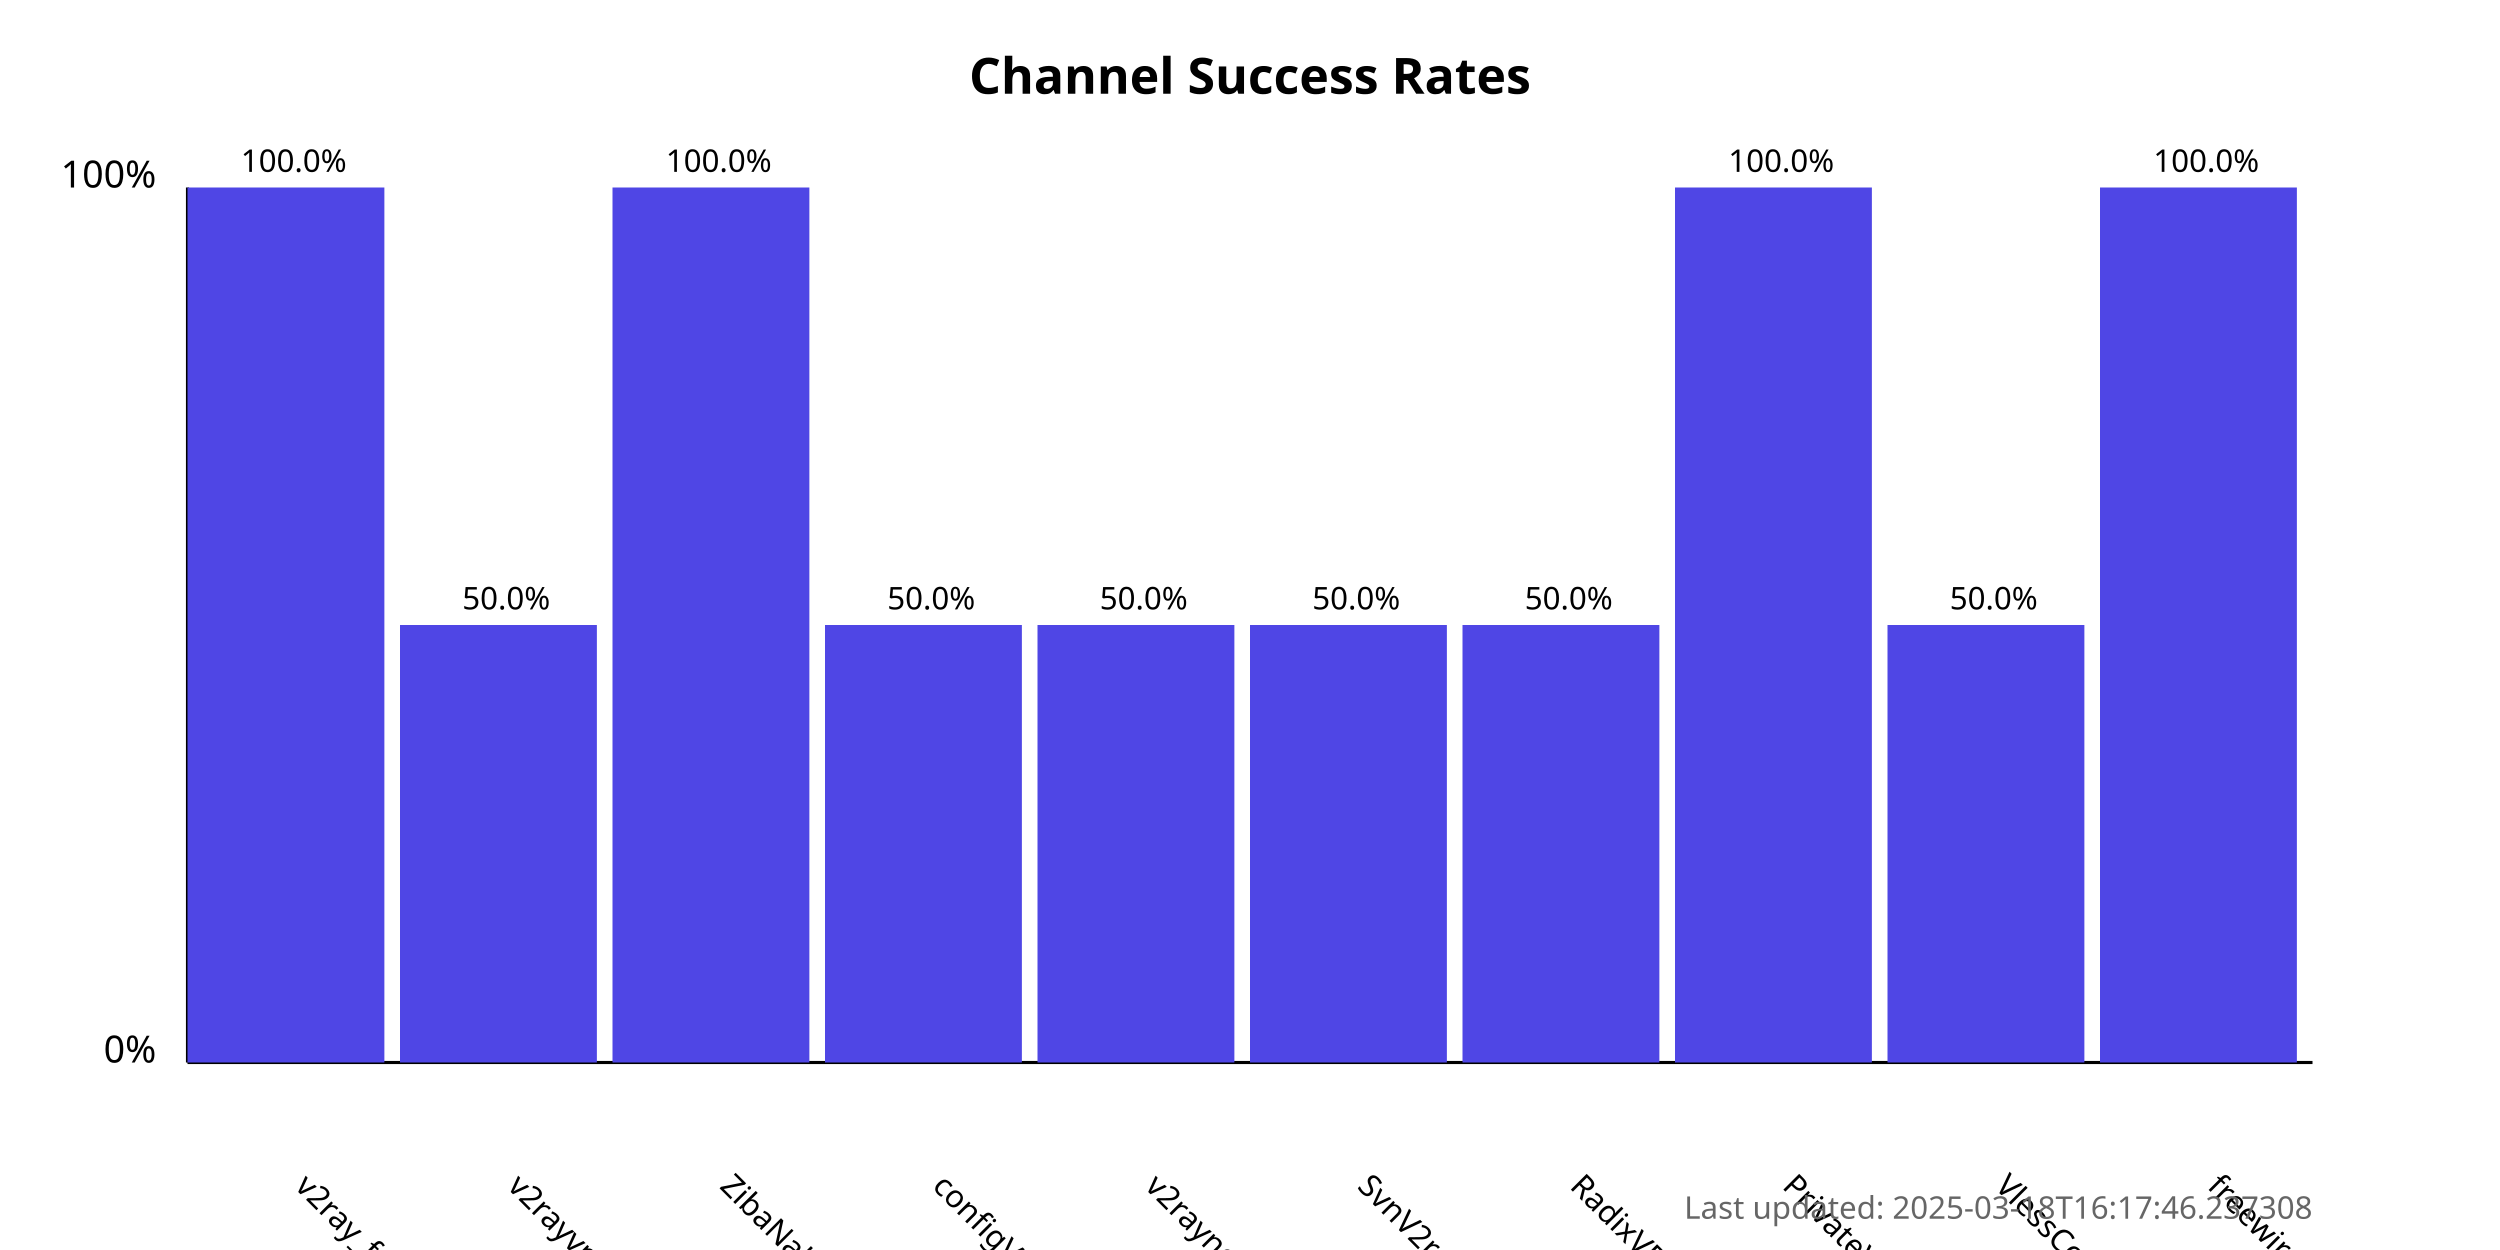
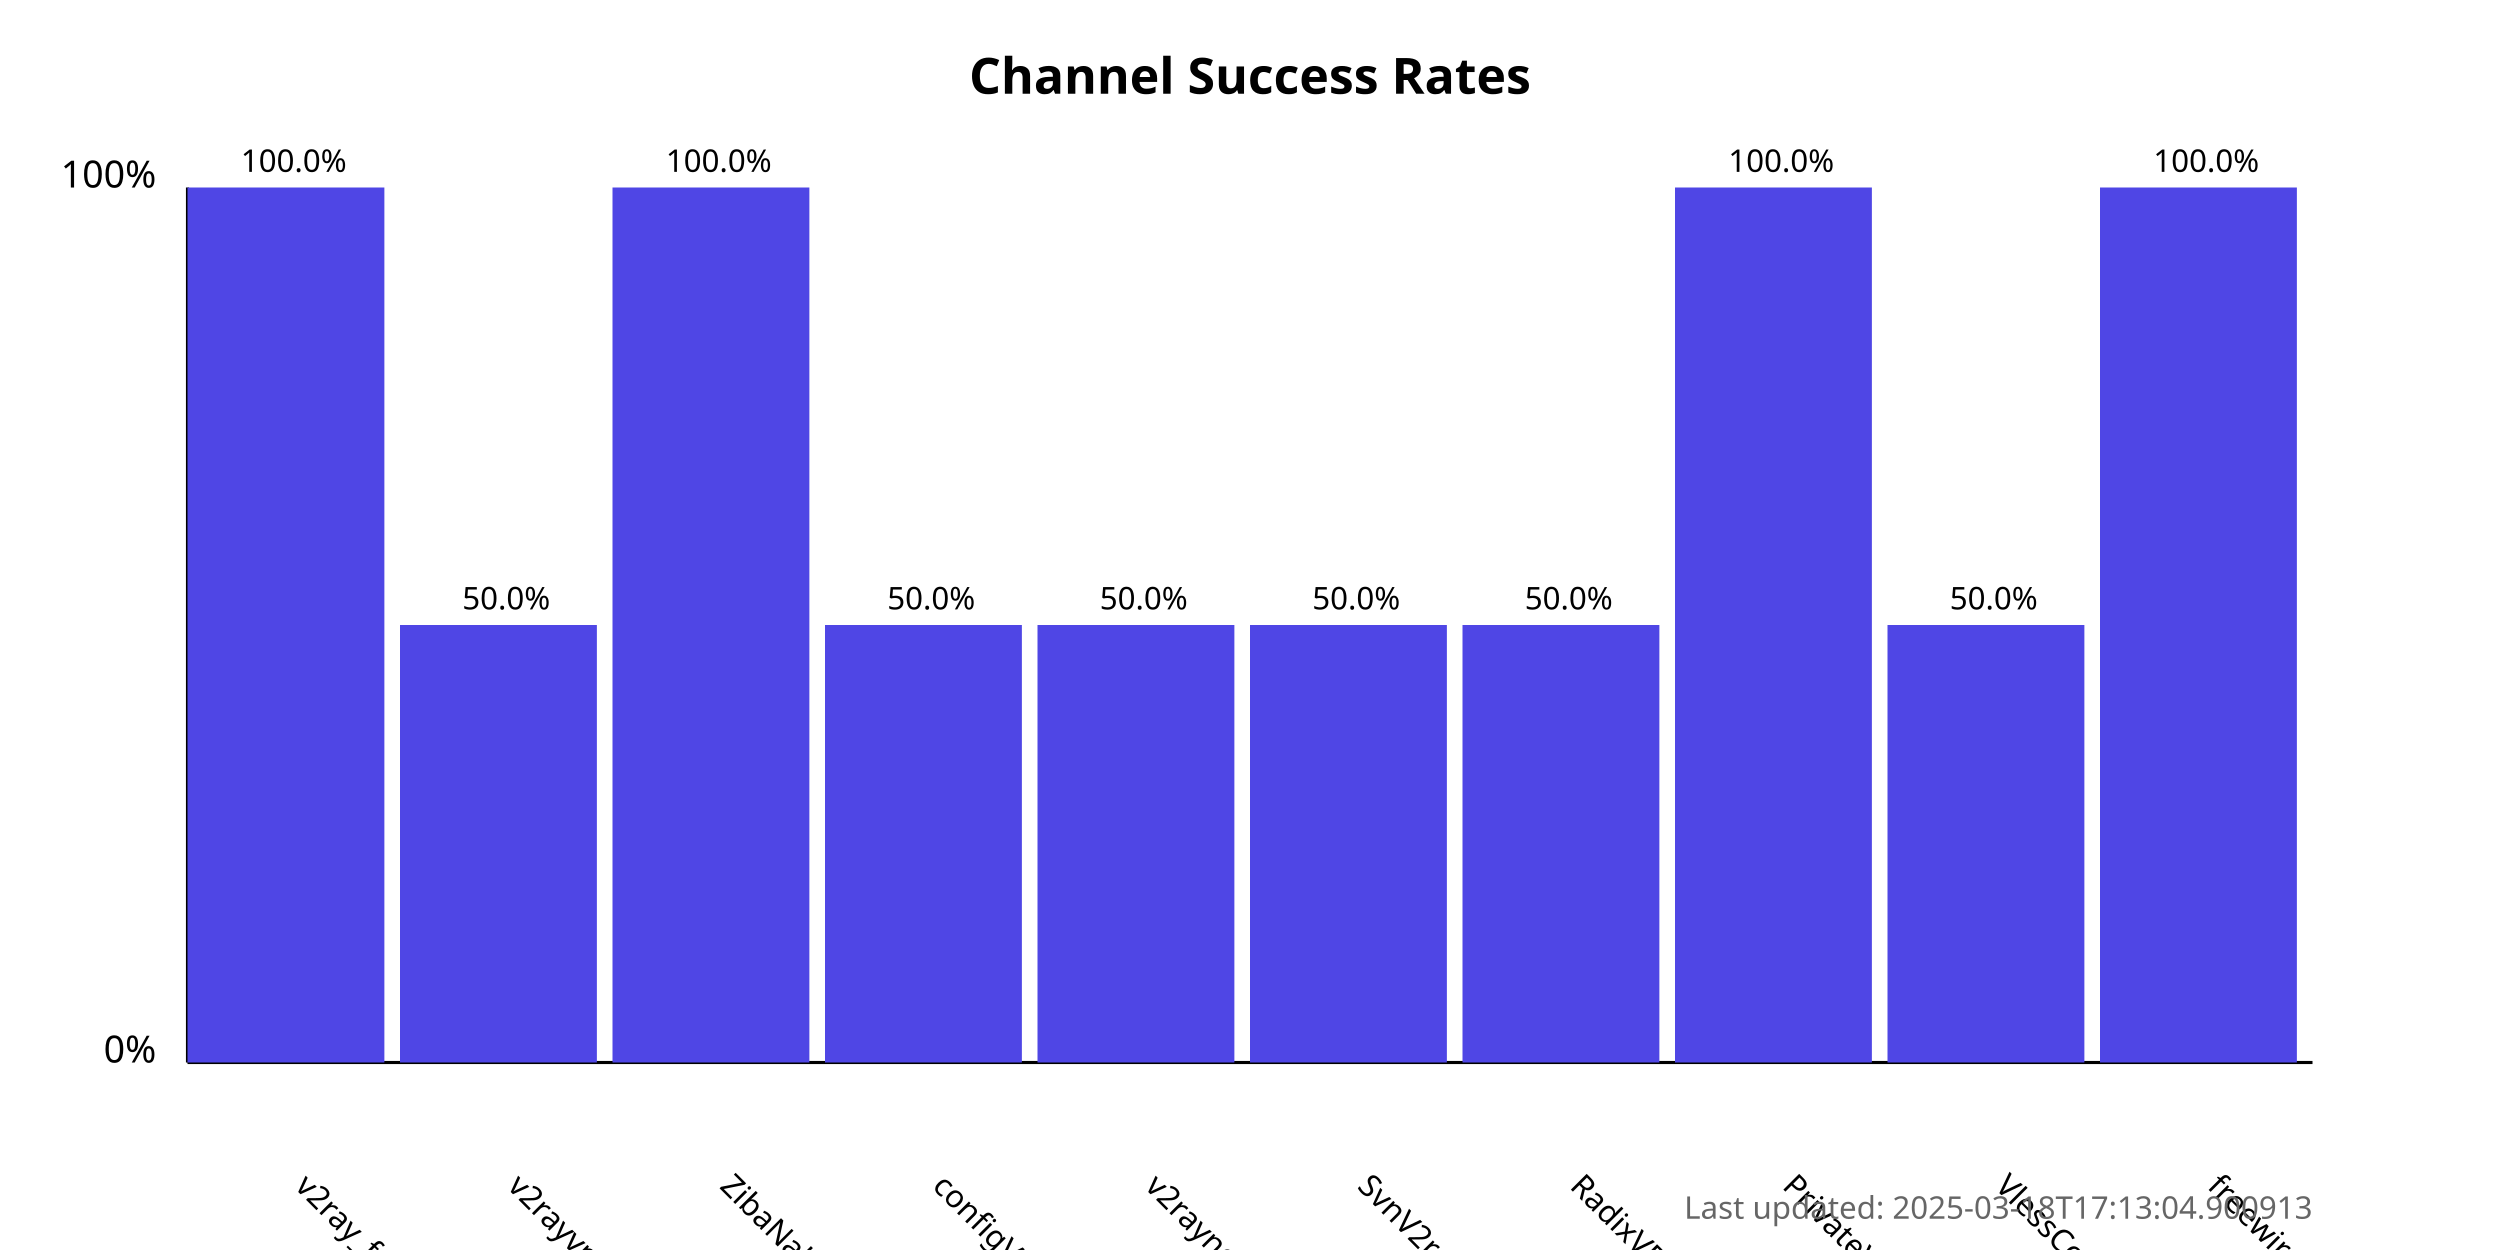
<svg xmlns="http://www.w3.org/2000/svg" width="800" height="400">
  <style>
            .chart-title { font: bold 16px sans-serif; }
            .axis-label { font: 12px sans-serif; }
            .tick-label { font: 10px sans-serif; }
            .bar { fill: #4f46e5; }
            .bar:hover { fill: #6366f1; }
            .timestamp { font: 10px sans-serif; fill: #666; }
        </style>
  <text x="400.0" y="30" text-anchor="middle" class="chart-title">
            Channel Success Rates
        </text>
  <line x1="60" y1="340" x2="60" y2="60" stroke="black" stroke-width="1" />
  <line x1="60" y1="340" x2="740" y2="340" stroke="black" stroke-width="1" />
  <text x="50" y="340" text-anchor="end" class="axis-label">0%</text>
  <text x="50" y="60" text-anchor="end" class="axis-label">100%</text>
  <g>
    <rect x="60" y="60.0" width="63.0" height="280.0" class="bar" />
    <text x="94.0" y="380" transform="rotate(45, 94.0, 380)" text-anchor="start" class="tick-label">
                v2ray_free_conf
            </text>
    <text x="94.0" y="55.0" text-anchor="middle" class="tick-label">
                100.0%
            </text>
  </g>
  <g>
    <rect x="128.0" y="200.0" width="63.0" height="140.0" class="bar" />
    <text x="162.0" y="380" transform="rotate(45, 162.0, 380)" text-anchor="start" class="tick-label">
                v2rayvpno
            </text>
    <text x="162.0" y="195.0" text-anchor="middle" class="tick-label">
                50.0%
            </text>
  </g>
  <g>
    <rect x="196.0" y="60.0" width="63.0" height="280.0" class="bar" />
    <text x="230.0" y="380" transform="rotate(45, 230.0, 380)" text-anchor="start" class="tick-label">
                ZibaNabz
            </text>
    <text x="230.0" y="55.0" text-anchor="middle" class="tick-label">
                100.0%
            </text>
  </g>
  <g>
    <rect x="264.0" y="200.0" width="63.0" height="140.0" class="bar" />
    <text x="298.0" y="380" transform="rotate(45, 298.0, 380)" text-anchor="start" class="tick-label">
                configV2rayForFree
            </text>
    <text x="298.0" y="195.0" text-anchor="middle" class="tick-label">
                50.0%
            </text>
  </g>
  <g>
    <rect x="332.0" y="200.0" width="63.0" height="140.0" class="bar" />
    <text x="366.0" y="380" transform="rotate(45, 366.0, 380)" text-anchor="start" class="tick-label">
                v2rayngvpn
            </text>
    <text x="366.0" y="195.0" text-anchor="middle" class="tick-label">
                50.0%
            </text>
  </g>
  <g>
    <rect x="400.0" y="200.0" width="63.0" height="140.0" class="bar" />
    <text x="434.0" y="380" transform="rotate(45, 434.0, 380)" text-anchor="start" class="tick-label">
                SvnV2ray
            </text>
    <text x="434.0" y="195.0" text-anchor="middle" class="tick-label">
                50.0%
            </text>
  </g>
  <g>
    <rect x="468.0" y="200.0" width="63.0" height="140.0" class="bar" />
    <text x="502.0" y="380" transform="rotate(45, 502.0, 380)" text-anchor="start" class="tick-label">
                RadixVPN
            </text>
    <text x="502.0" y="195.0" text-anchor="middle" class="tick-label">
                50.0%
            </text>
  </g>
  <g>
    <rect x="536.0" y="60.0" width="63.0" height="280.0" class="bar" />
    <text x="570.0" y="380" transform="rotate(45, 570.0, 380)" text-anchor="start" class="tick-label">
                PrivateVPNs
            </text>
    <text x="570.0" y="55.0" text-anchor="middle" class="tick-label">
                100.0%
            </text>
  </g>
  <g>
    <rect x="604.0" y="200.0" width="63.0" height="140.0" class="bar" />
    <text x="638.0" y="380" transform="rotate(45, 638.0, 380)" text-anchor="start" class="tick-label">
                VlessConfig
            </text>
    <text x="638.0" y="195.0" text-anchor="middle" class="tick-label">
                50.0%
            </text>
  </g>
  <g>
    <rect x="672.0" y="60.0" width="63.0" height="280.0" class="bar" />
    <text x="706.0" y="380" transform="rotate(45, 706.0, 380)" text-anchor="start" class="tick-label">
                freewireguard
            </text>
    <text x="706.0" y="55.0" text-anchor="middle" class="tick-label">
                100.0%
            </text>
  </g>
  <text x="740" y="390" text-anchor="end" class="timestamp">
-             Last updated: 2025-03-18T16:17:46.237308
+             Last updated: 2025-03-18T17:13:04.900913
        </text>
</svg>
